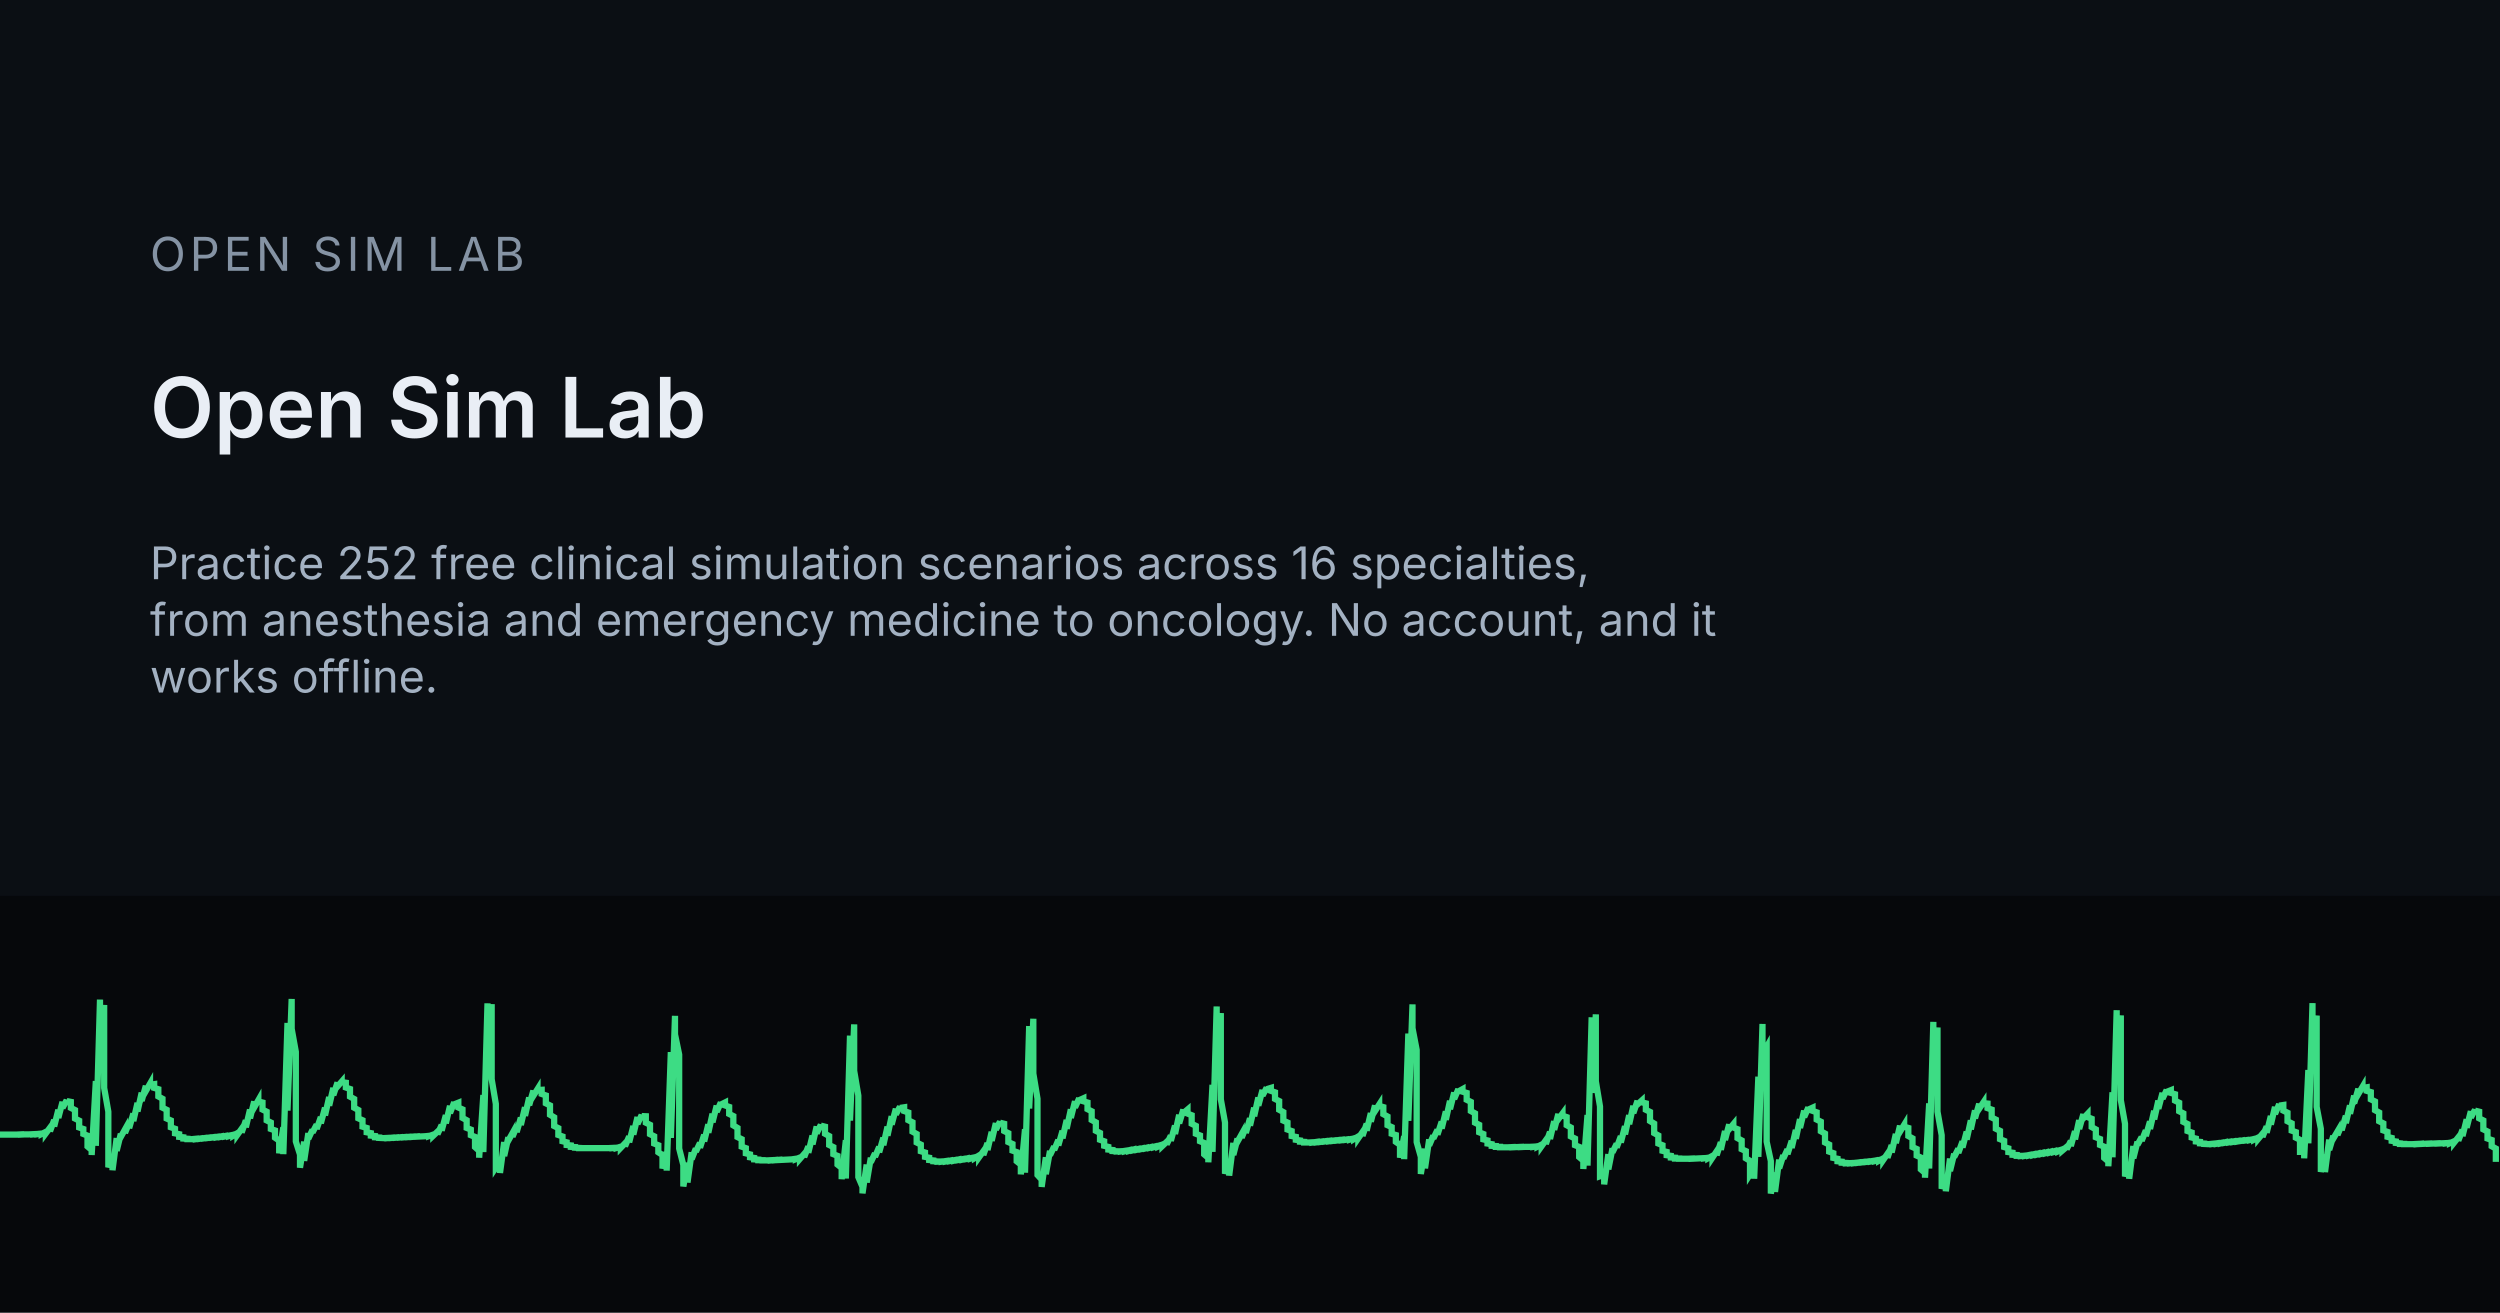
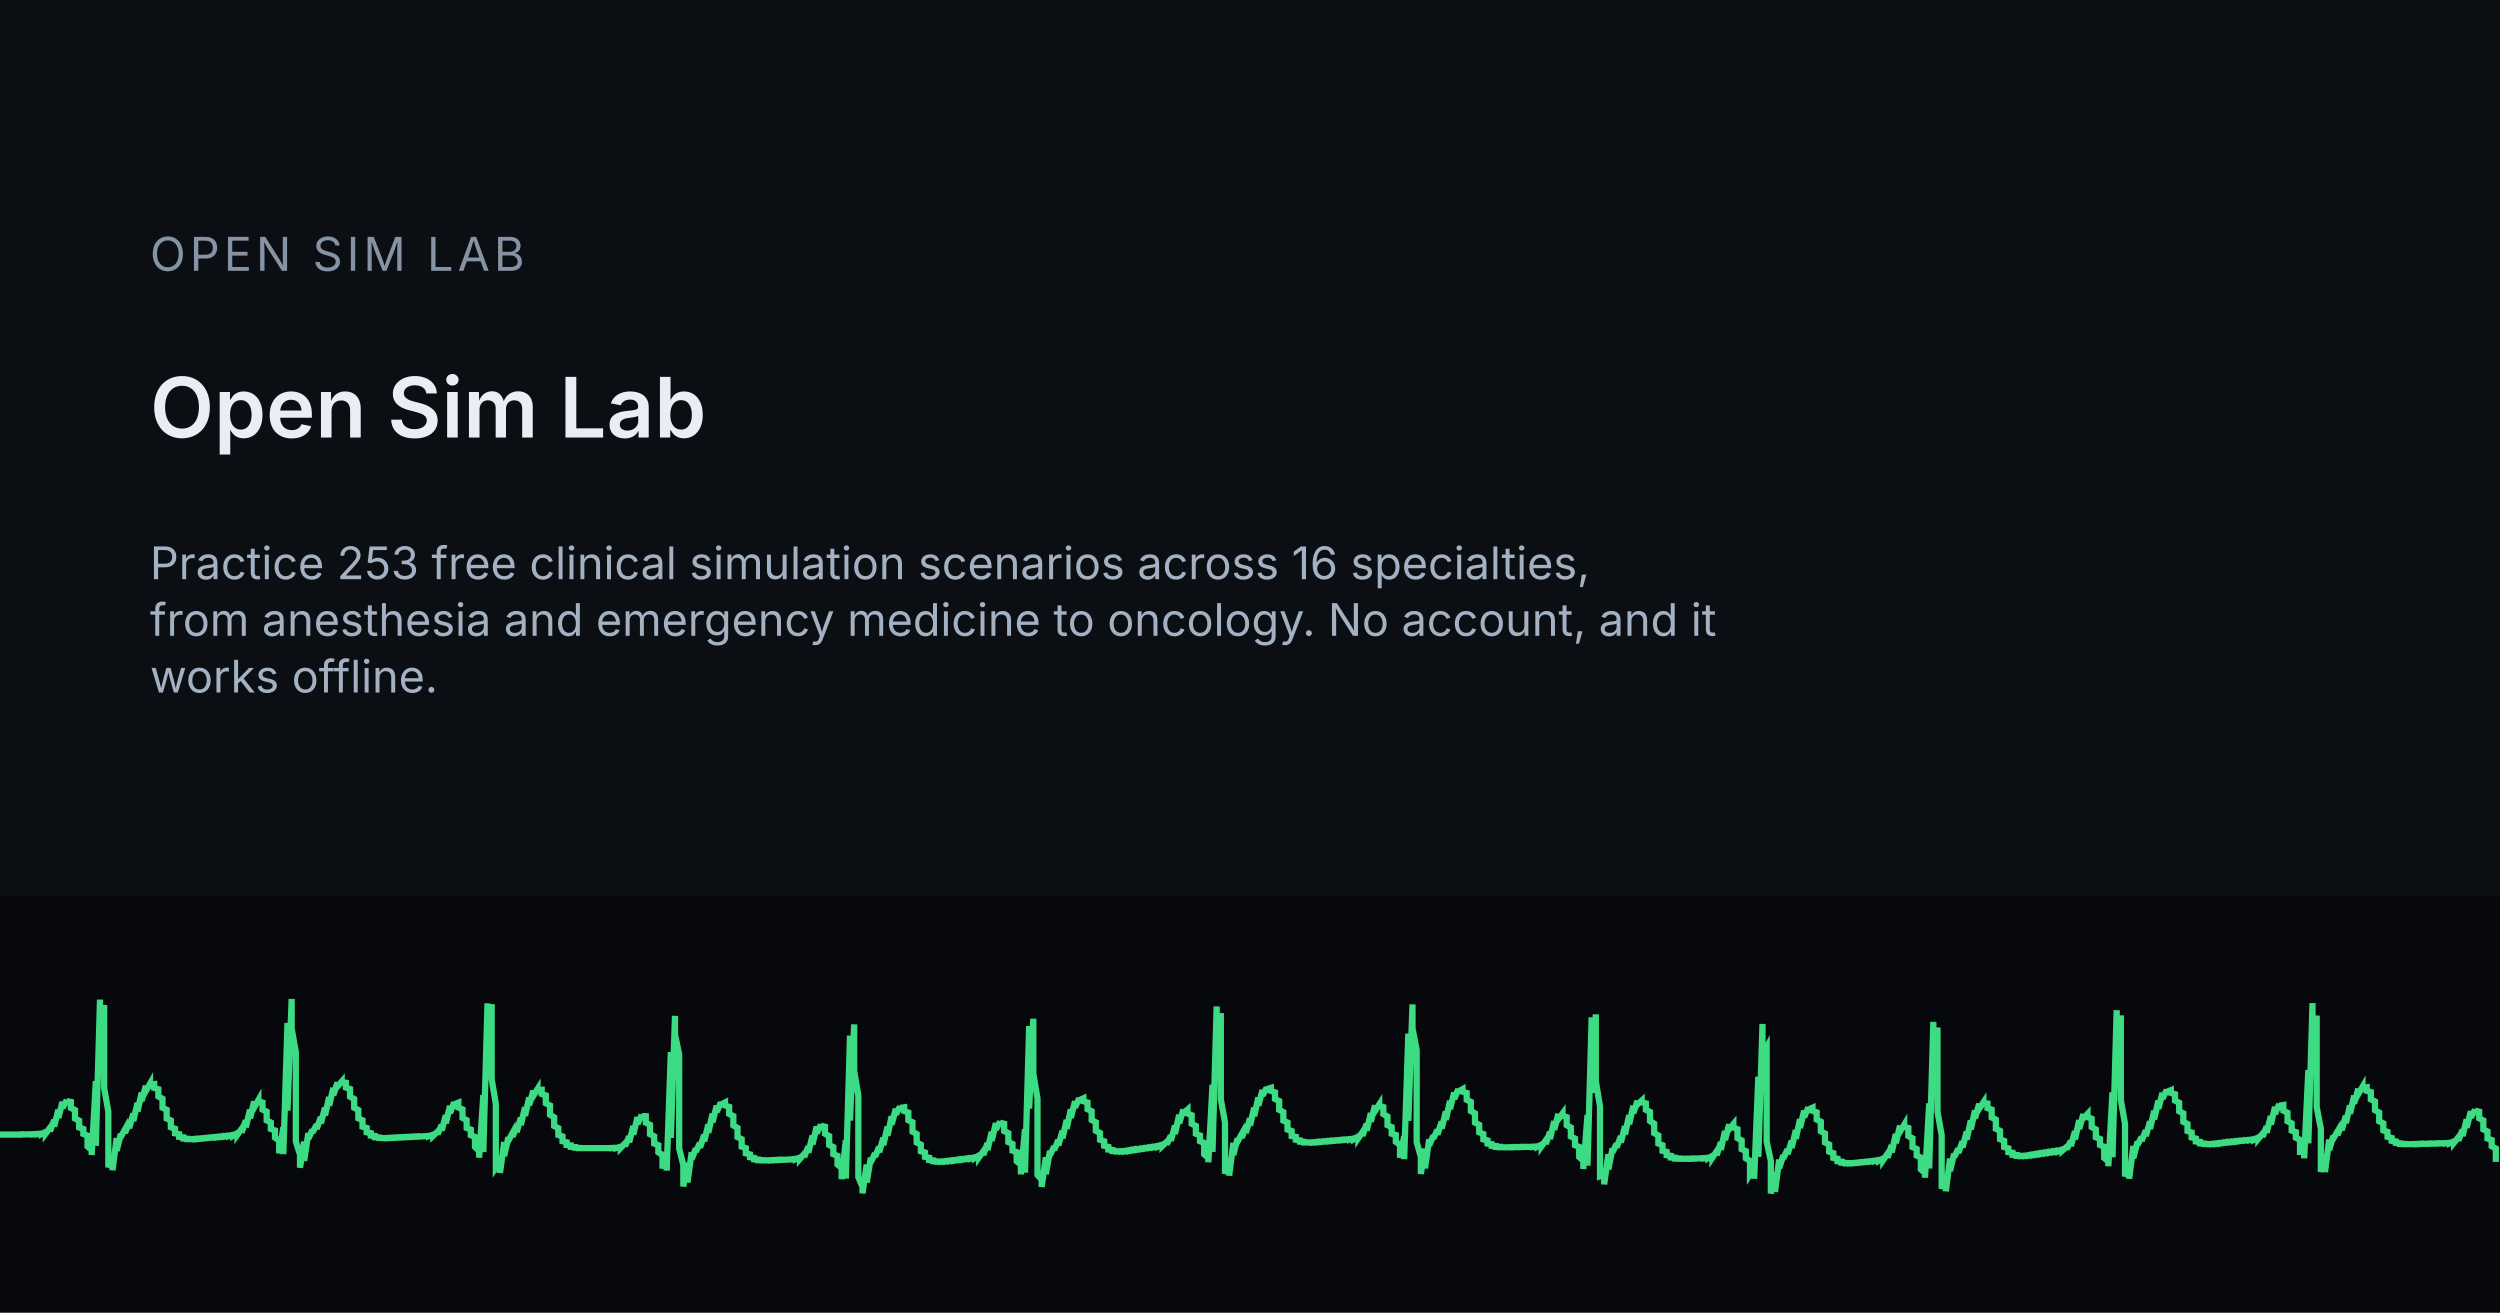
<svg xmlns="http://www.w3.org/2000/svg" width="1200" height="630" viewBox="0 0 1200 630">
  <rect width="1200" height="630" fill="#0B0F14" />
  <rect x="0" y="430" width="1200" height="200" fill="#06080B" />
  <g transform="translate(0 455)">
    <path d="M0 89.6 L0 89.6 L2 89.6 L2 89.6 L4 89.6 L4 89.6 L6 89.6 L6 89.6 L8 89.6 L8 89.6 L10 89.5 L10 89.6 L12 89.5 L12 89.5 L14 89.5 L14 89.5 L16 89.4 L16 89.5 L18 89.3 L18 89.4 L20 89.1 L20 89.3 L22 88.3 L22 89.0 L24 86.3 L24 88.0 L26 82.6 L26 85.7 L28 77.7 L28 81.6 L30 73.9 L30 76.8 L32 73.1 L32 73.5 L34 73.9 L34 76.8 L36 77.8 L36 81.9 L38 82.9 L38 86.2 L40 86.9 L40 89.3 L42 90.1 L42 95.3 L44 97.0 L44 99.4 L46 63.9 L46 95.0 L48 24.8 L48 52.7 L50 27.4 L50 67.2 L52 78.6 L52 105.3 L54 99.9 L54 106.7 L56 91.3 L56 97.4 L58 89.2 L58 90.7 L60 87.1 L60 88.8 L62 83.9 L62 86.5 L64 79.5 L64 83.1 L66 74.4 L66 78.5 L68 69.5 L68 73.4 L70 66.2 L70 68.7 L72 65.2 L72 65.7 L74 65.4 L74 67.2 L76 67.8 L76 71.3 L78 72.4 L78 76.7 L80 77.7 L80 81.9 L82 82.8 L82 86.1 L84 86.8 L84 89.0 L86 89.4 L86 90.7 L88 90.9 L88 91.5 L90 91.6 L90 91.8 L92 91.8 L92 91.8 L94 91.6 L94 91.8 L96 91.5 L96 91.6 L98 91.3 L98 91.4 L100 91.1 L100 91.2 L102 90.9 L102 91.0 L104 90.7 L104 90.9 L106 90.5 L106 90.7 L108 90.3 L108 90.5 L110 90.1 L110 90.3 L112 89.7 L112 90.1 L114 88.9 L114 89.6 L116 86.8 L116 88.6 L118 82.8 L118 86.1 L120 77.6 L120 81.8 L122 73.7 L122 76.6 L124 73.1 L124 73.7 L126 74.2 L126 77.6 L128 78.6 L128 82.8 L130 83.8 L130 86.9 L132 87.6 L132 91.1 L134 92.5 L134 98.6 L136 86.1 L136 99.0 L138 36.0 L138 78.1 L140 24.5 L140 38.8 L142 49.9 L142 92.9 L144 99.2 L144 105.5 L146 93.0 L146 102.2 L148 88.9 L148 91.6 L150 87.3 L150 88.6 L152 84.8 L152 86.9 L154 81.2 L154 84.2 L156 76.7 L156 80.4 L158 71.6 L158 75.7 L160 67.2 L160 70.7 L162 64.6 L162 66.5 L164 64.2 L164 64.4 L166 64.7 L166 67.0 L168 67.7 L168 71.4 L170 72.5 L170 76.7 L172 77.8 L172 81.8 L174 82.7 L174 85.8 L176 86.4 L176 88.5 L178 88.9 L178 90.1 L180 90.3 L180 90.9 L182 91.0 L182 91.2 L184 91.3 L184 91.3 L186 91.2 L186 91.3 L188 91.1 L188 91.2 L190 91.0 L190 91.1 L192 90.9 L192 91.0 L194 90.8 L194 90.9 L196 90.7 L196 90.8 L198 90.6 L198 90.7 L200 90.5 L200 90.6 L202 90.5 L202 90.5 L204 90.4 L204 90.4 L206 90.2 L206 90.3 L208 89.6 L208 90.1 L210 88.2 L210 89.4 L212 85.0 L212 87.7 L214 80.3 L214 84.2 L216 75.8 L216 79.3 L218 74.1 L218 75.1 L220 74.3 L220 76.6 L222 77.5 L222 81.6 L224 82.7 L224 86.4 L226 87.2 L226 89.9 L228 90.7 L228 95.6 L230 97.4 L230 100.7 L232 70.6 L232 98.0 L234 26.6 L234 59.7 L236 27.0 L236 63.0 L238 74.9 L238 105.4 L240 102.4 L240 108.0 L242 93.2 L242 99.9 L244 90.9 L244 92.5 L246 88.9 L246 90.6 L248 85.8 L248 88.4 L250 81.5 L250 85.0 L252 76.5 L252 80.6 L254 71.8 L254 75.5 L256 68.5 L256 71.0 L258 67.8 L258 68.2 L260 68.1 L260 70.1 L262 70.8 L262 74.6 L264 75.6 L264 80.1 L266 81.3 L266 85.5 L268 86.5 L268 89.8 L270 90.5 L270 92.8 L272 93.3 L272 94.6 L274 94.8 L274 95.5 L276 95.6 L276 95.9 L278 96.0 L278 96.1 L280 96.1 L280 96.1 L282 96.1 L282 96.1 L284 96.1 L284 96.1 L286 96.1 L286 96.1 L288 96.1 L288 96.1 L290 96.1 L290 96.1 L292 96.1 L292 96.1 L294 96.0 L294 96.1 L296 95.9 L296 96.0 L298 95.4 L298 95.9 L300 93.8 L300 95.2 L302 90.5 L302 93.3 L304 85.5 L304 89.6 L306 81.2 L306 84.5 L308 80.2 L308 80.7 L310 80.8 L310 83.9 L312 84.9 L312 89.4 L314 90.4 L314 93.9 L316 94.7 L316 98.1 L318 99.4 L318 105.9 L320 98.0 L320 106.9 L322 50.0 L322 91.2 L324 32.6 L324 41.5 L326 51.2 L326 96.3 L328 104.2 L328 114.5 L330 103.1 L330 112.6 L332 98.1 L332 101.4 L334 96.3 L334 97.8 L336 93.6 L336 95.9 L338 89.7 L338 92.9 L340 84.7 L340 88.7 L342 79.6 L342 83.7 L344 75.7 L344 78.7 L346 74.2 L346 75.2 L348 74.2 L348 75.6 L350 76.3 L350 79.7 L352 80.7 L352 85.2 L354 86.4 L354 90.8 L356 91.8 L356 95.4 L358 96.1 L358 98.6 L360 99.1 L360 100.5 L362 100.8 L362 101.5 L364 101.6 L364 101.9 L366 101.9 L366 102.0 L368 102.0 L368 102.0 L370 101.9 L370 102.0 L372 101.8 L372 101.9 L374 101.7 L374 101.8 L376 101.7 L376 101.7 L378 101.6 L378 101.6 L380 101.5 L380 101.5 L382 101.2 L382 101.4 L384 100.6 L384 101.2 L386 98.9 L386 100.4 L388 95.3 L388 98.3 L390 90.1 L390 94.3 L392 85.7 L392 89.0 L394 84.9 L394 85.3 L396 85.8 L396 89.2 L398 90.3 L398 94.6 L400 95.6 L400 99.0 L402 99.8 L402 104.0 L404 105.6 L404 111.0 L406 92.3 L406 110.7 L408 42.1 L408 82.9 L410 36.7 L410 59.0 L412 70.9 L412 110.0 L414 114.7 L414 117.8 L416 104.0 L416 112.6 L418 100.7 L418 102.9 L420 98.6 L420 100.3 L422 95.5 L422 98.1 L424 91.1 L424 94.7 L426 85.8 L426 90.1 L428 80.8 L428 84.8 L430 77.2 L430 79.9 L432 76.2 L432 76.8 L434 76.5 L434 78.3 L436 79.0 L436 82.7 L438 83.7 L438 88.2 L440 89.3 L440 93.4 L442 94.4 L442 97.6 L444 98.2 L444 100.3 L446 100.7 L446 101.8 L448 102.0 L448 102.4 L450 102.5 L450 102.6 L452 102.5 L452 102.6 L454 102.3 L454 102.5 L456 102.1 L456 102.3 L458 101.9 L458 102.1 L460 101.6 L460 101.8 L462 101.4 L462 101.6 L464 101.1 L464 101.3 L466 100.9 L466 101.1 L468 100.5 L468 100.8 L470 99.6 L470 100.4 L472 97.6 L472 99.4 L474 93.7 L474 97.0 L476 88.3 L476 92.6 L478 84.1 L478 87.2 L480 83.4 L480 83.9 L482 84.4 L482 87.9 L484 88.9 L484 93.2 L486 94.1 L486 97.3 L488 98.0 L488 102.4 L490 104.0 L490 108.7 L492 87.0 L492 107.9 L494 37.5 L494 77.1 L496 34.0 L496 60.3 L498 72.4 L498 109.0 L500 111.2 L500 114.7 L502 100.5 L502 108.6 L504 97.4 L504 99.5 L506 95.3 L506 97.0 L508 92.2 L508 94.8 L510 87.8 L510 91.4 L512 82.6 L512 86.8 L514 77.5 L514 81.6 L516 73.6 L516 76.6 L518 72.2 L518 73.1 L520 72.2 L520 73.6 L522 74.2 L522 77.4 L524 78.4 L524 82.6 L526 83.7 L526 87.8 L528 88.8 L528 92.1 L530 92.8 L530 95.0 L532 95.5 L532 96.8 L534 97.0 L534 97.5 L536 97.6 L536 97.7 L538 97.6 L538 97.7 L540 97.4 L540 97.6 L542 97.1 L542 97.4 L544 96.8 L544 97.1 L546 96.6 L546 96.8 L548 96.3 L548 96.5 L550 96.0 L550 96.2 L552 95.7 L552 95.9 L554 95.4 L554 95.6 L556 95.0 L556 95.3 L558 94.4 L558 95.0 L560 93.1 L560 94.3 L562 90.1 L562 92.6 L564 85.3 L564 89.3 L566 80.1 L566 84.2 L568 77.6 L568 79.3 L570 77.6 L570 79.5 L572 80.3 L572 84.4 L574 85.4 L574 89.2 L576 90.0 L576 92.8 L578 93.6 L578 99.1 L580 100.8 L580 102.9 L582 65.7 L582 97.9 L584 28.1 L584 54.5 L586 31.3 L586 72.7 L588 83.8 L588 108.4 L590 101.8 L590 109.3 L592 93.6 L592 99.4 L594 91.5 L594 93.0 L596 89.4 L596 91.1 L598 86.1 L598 88.8 L600 81.8 L600 85.3 L602 76.7 L602 80.8 L604 71.8 L604 75.7 L606 68.2 L606 70.9 L608 67.1 L608 67.8 L610 67.2 L610 68.6 L612 69.3 L612 72.5 L614 73.5 L614 77.7 L616 78.8 L616 82.9 L618 83.8 L618 87.2 L620 87.9 L620 90.3 L622 90.7 L622 92.1 L624 92.4 L624 93.0 L626 93.1 L626 93.4 L628 93.4 L628 93.4 L630 93.3 L630 93.4 L632 93.1 L632 93.3 L634 93.0 L634 93.1 L636 92.8 L636 92.9 L638 92.6 L638 92.8 L640 92.5 L640 92.6 L642 92.3 L642 92.4 L644 92.1 L644 92.3 L646 92.0 L646 92.1 L648 91.8 L648 92.0 L650 91.4 L650 91.7 L652 90.5 L652 91.3 L654 88.4 L654 90.2 L656 84.4 L656 87.7 L658 79.3 L658 83.4 L660 75.6 L660 78.3 L662 75.2 L662 75.8 L664 76.4 L664 79.8 L666 80.9 L666 85.1 L668 86.0 L668 89.2 L670 89.8 L670 93.1 L672 94.5 L672 100.7 L674 90.4 L674 101.4 L676 41.1 L676 83.0 L678 27.1 L678 38.5 L680 49.0 L680 93.2 L682 100.3 L682 108.5 L684 96.4 L684 105.8 L686 91.9 L686 94.8 L688 90.1 L688 91.5 L690 87.3 L690 89.6 L692 83.4 L692 86.7 L694 78.5 L694 82.5 L696 73.4 L696 77.4 L698 69.4 L698 72.5 L700 67.8 L700 68.9 L702 67.8 L702 69.0 L704 69.6 L704 72.9 L706 73.9 L706 78.3 L708 79.4 L708 83.9 L710 84.9 L710 88.5 L712 89.3 L712 91.9 L714 92.4 L714 93.9 L716 94.2 L716 95.0 L718 95.1 L718 95.5 L720 95.5 L720 95.7 L722 95.7 L722 95.7 L724 95.7 L724 95.7 L726 95.6 L726 95.7 L728 95.6 L728 95.6 L730 95.5 L730 95.6 L732 95.5 L732 95.5 L734 95.5 L734 95.5 L736 95.4 L736 95.5 L738 95.2 L738 95.4 L740 94.4 L740 95.1 L742 92.3 L742 94.1 L744 88.3 L744 91.7 L746 83.2 L746 87.3 L748 79.7 L748 82.2 L750 79.5 L750 80.5 L752 81.2 L752 85.1 L754 86.2 L754 90.5 L756 91.5 L756 94.7 L758 95.5 L758 100.4 L760 102.1 L760 106.1 L762 80.2 L762 104.5 L764 33.3 L764 69.6 L766 31.9 L766 64.0 L768 76.1 L768 109.6 L770 108.9 L770 113.5 L772 99.0 L772 106.3 L774 96.2 L774 98.1 L776 94.0 L776 95.8 L778 90.4 L778 93.4 L780 85.6 L780 89.5 L782 80.3 L782 84.6 L784 75.8 L784 79.3 L786 73.4 L786 75.1 L788 73.3 L788 74.1 L790 74.6 L790 77.7 L792 78.7 L792 83.1 L794 84.3 L794 88.9 L796 90.0 L796 93.9 L798 94.7 L798 97.4 L800 97.9 L800 99.5 L802 99.8 L802 100.6 L804 100.7 L804 101.1 L806 101.1 L806 101.2 L808 101.2 L808 101.2 L810 101.2 L810 101.2 L812 101.1 L812 101.2 L814 101.1 L814 101.1 L816 101.0 L816 101.0 L818 100.9 L818 101.0 L820 100.7 L820 100.9 L822 99.8 L822 100.6 L824 97.6 L824 99.5 L826 93.3 L826 96.9 L828 87.9 L828 92.2 L830 84.7 L830 87.0 L832 84.6 L832 86.2 L834 87.0 L834 91.3 L836 92.4 L836 96.6 L838 97.5 L838 101.0 L840 102.2 L840 108.7 L842 105.6 L842 110.8 L844 61.8 L844 100.3 L846 36.5 L846 51.2 L848 47.6 L848 93.0 L850 102.3 L850 117.9 L852 107.8 L852 117.1 L854 101.6 L854 105.8 L856 99.5 L856 101.1 L858 96.7 L858 99.0 L860 92.6 L860 96.0 L862 87.4 L862 91.6 L864 82.2 L864 86.4 L866 78.1 L866 81.2 L868 76.6 L868 77.6 L870 76.7 L870 78.2 L872 78.9 L872 82.4 L874 83.4 L874 88.0 L876 89.1 L876 93.4 L878 94.4 L878 97.8 L880 98.5 L880 100.8 L882 101.2 L882 102.4 L884 102.6 L884 103.1 L886 103.2 L886 103.4 L888 103.3 L888 103.4 L890 103.2 L890 103.3 L892 103.0 L892 103.1 L894 102.8 L894 102.9 L896 102.6 L896 102.7 L898 102.4 L898 102.5 L900 102.1 L900 102.3 L902 101.8 L902 102.1 L904 101.0 L904 101.7 L906 98.8 L906 100.7 L908 94.7 L908 98.2 L910 89.3 L910 93.7 L912 85.3 L912 88.2 L914 84.9 L914 85.8 L916 86.4 L916 90.3 L918 91.4 L918 95.6 L920 96.5 L920 99.7 L922 100.6 L922 106.3 L924 108.0 L924 110.3 L926 74.6 L926 105.9 L928 35.5 L928 63.4 L930 38.2 L930 78.6 L932 89.9 L932 115.6 L934 109.6 L934 116.8 L936 101.1 L936 107.1 L938 98.8 L938 100.4 L940 96.4 L940 98.4 L942 92.9 L942 95.8 L944 88.2 L944 92.0 L946 82.8 L946 87.1 L948 78.0 L948 81.8 L950 74.8 L950 77.2 L952 74.2 L952 74.5 L954 74.7 L954 76.9 L956 77.6 L956 81.4 L958 82.4 L958 86.8 L960 87.8 L960 91.8 L962 92.6 L962 95.6 L964 96.2 L964 98.0 L966 98.3 L966 99.3 L968 99.4 L968 99.8 L970 99.8 L970 99.9 L972 99.7 L972 99.8 L974 99.4 L974 99.6 L976 99.1 L976 99.4 L978 98.8 L978 99.1 L980 98.5 L980 98.8 L982 98.2 L982 98.5 L984 97.9 L984 98.2 L986 97.6 L986 97.9 L988 97.3 L988 97.6 L990 96.7 L990 97.2 L992 95.5 L992 96.6 L994 92.7 L994 95.1 L996 88.0 L996 91.9 L998 82.7 L998 86.9 L1000 79.8 L1000 81.8 L1002 79.7 L1002 81.2 L1004 82.0 L1004 86.0 L1006 87.1 L1006 90.9 L1008 91.7 L1008 94.6 L1010 95.4 L1010 100.8 L1012 102.5 L1012 104.8 L1014 69.3 L1014 100.5 L1016 29.9 L1016 58.1 L1018 32.4 L1018 73.1 L1020 84.4 L1020 109.7 L1022 103.5 L1022 110.8 L1024 95.1 L1024 101.0 L1026 93.0 L1026 94.5 L1028 90.8 L1028 92.6 L1030 87.6 L1030 90.3 L1032 83.3 L1032 86.9 L1034 78.2 L1034 82.3 L1036 73.3 L1036 77.2 L1038 69.6 L1038 72.4 L1040 68.2 L1040 69.1 L1042 68.3 L1042 69.6 L1044 70.2 L1044 73.3 L1046 74.3 L1046 78.4 L1048 79.4 L1048 83.5 L1050 84.5 L1050 87.9 L1052 88.6 L1052 91.0 L1054 91.5 L1054 92.9 L1056 93.1 L1056 93.8 L1058 93.9 L1058 94.1 L1060 94.2 L1060 94.2 L1062 94.0 L1062 94.1 L1064 93.8 L1064 94.0 L1066 93.6 L1066 93.8 L1068 93.3 L1068 93.5 L1070 93.1 L1070 93.3 L1072 92.9 L1072 93.1 L1074 92.7 L1074 92.9 L1076 92.5 L1076 92.6 L1078 92.3 L1078 92.4 L1080 92.1 L1080 92.2 L1082 91.7 L1082 92.0 L1084 91.0 L1084 91.6 L1086 89.2 L1086 90.7 L1088 85.7 L1088 88.7 L1090 80.7 L1090 84.8 L1092 76.3 L1092 79.7 L1094 75.0 L1094 75.7 L1096 75.4 L1096 78.1 L1098 79.1 L1098 83.2 L1100 84.2 L1100 87.7 L1102 88.4 L1102 91.1 L1104 92.1 L1104 97.9 L1106 97.9 L1106 101.0 L1108 58.6 L1108 93.8 L1110 26.5 L1110 47.4 L1112 32.5 L1112 76.3 L1114 86.8 L1114 107.5 L1116 99.2 L1116 107.6 L1118 92.0 L1118 97.0 L1120 90.2 L1120 91.5 L1122 88.1 L1122 89.8 L1124 84.9 L1124 87.5 L1126 80.6 L1126 84.1 L1128 75.6 L1128 79.6 L1130 70.9 L1130 74.6 L1132 67.6 L1132 70.1 L1134 66.7 L1134 67.2 L1136 66.9 L1136 68.6 L1138 69.2 L1138 72.7 L1140 73.7 L1140 77.9 L1142 79.0 L1142 83.2 L1144 84.2 L1144 87.6 L1146 88.3 L1146 90.7 L1148 91.2 L1148 92.6 L1150 92.9 L1150 93.6 L1152 93.8 L1152 94.1 L1154 94.1 L1154 94.2 L1156 94.2 L1156 94.2 L1158 94.2 L1158 94.2 L1160 94.1 L1160 94.2 L1162 94.0 L1162 94.1 L1164 94.0 L1164 94.0 L1166 93.9 L1166 94.0 L1168 93.9 L1168 93.9 L1170 93.8 L1170 93.9 L1172 93.8 L1172 93.8 L1174 93.7 L1174 93.8 L1176 93.5 L1176 93.7 L1178 92.8 L1178 93.4 L1180 90.9 L1180 92.5 L1182 87.3 L1182 90.3 L1184 82.3 L1184 86.3 L1186 78.4 L1186 81.4 L1188 77.7 L1188 78.1 L1190 78.6 L1190 81.8 L1192 82.8 L1192 87.1 L1194 88.1 L1194 91.5 L1196 92.2 L1196 95.2 L1198 96.3 L1198 102.7" fill="none" stroke="#3DDC84" stroke-width="3" />
  </g>
  <text x="72" y="130" font-family="Inter, system-ui, sans-serif" font-size="22.4" letter-spacing="2" fill="#8593A4">OPEN SIM LAB</text>
  <text x="72" y="210" font-family="Inter, system-ui, sans-serif" font-size="40" font-weight="600" fill="#E9EEF5">Open Sim Lab</text>
-   <text x="72" y="278" font-family="Inter, system-ui, sans-serif" font-size="21.6" fill="#A3B1C2">Practice 252 free clinical simulation scenarios across 16 specialties,</text>
+   <text x="72" y="278" font-family="Inter, system-ui, sans-serif" font-size="21.6" fill="#A3B1C2">Practice 253 free clinical simulation scenarios across 16 specialties,</text>
  <text x="72" y="305.2" font-family="Inter, system-ui, sans-serif" font-size="21.6" fill="#A3B1C2">from anesthesia and emergency medicine to oncology. No account, and it</text>
  <text x="72" y="332.4" font-family="Inter, system-ui, sans-serif" font-size="21.6" fill="#A3B1C2">works offline.</text>
</svg>
